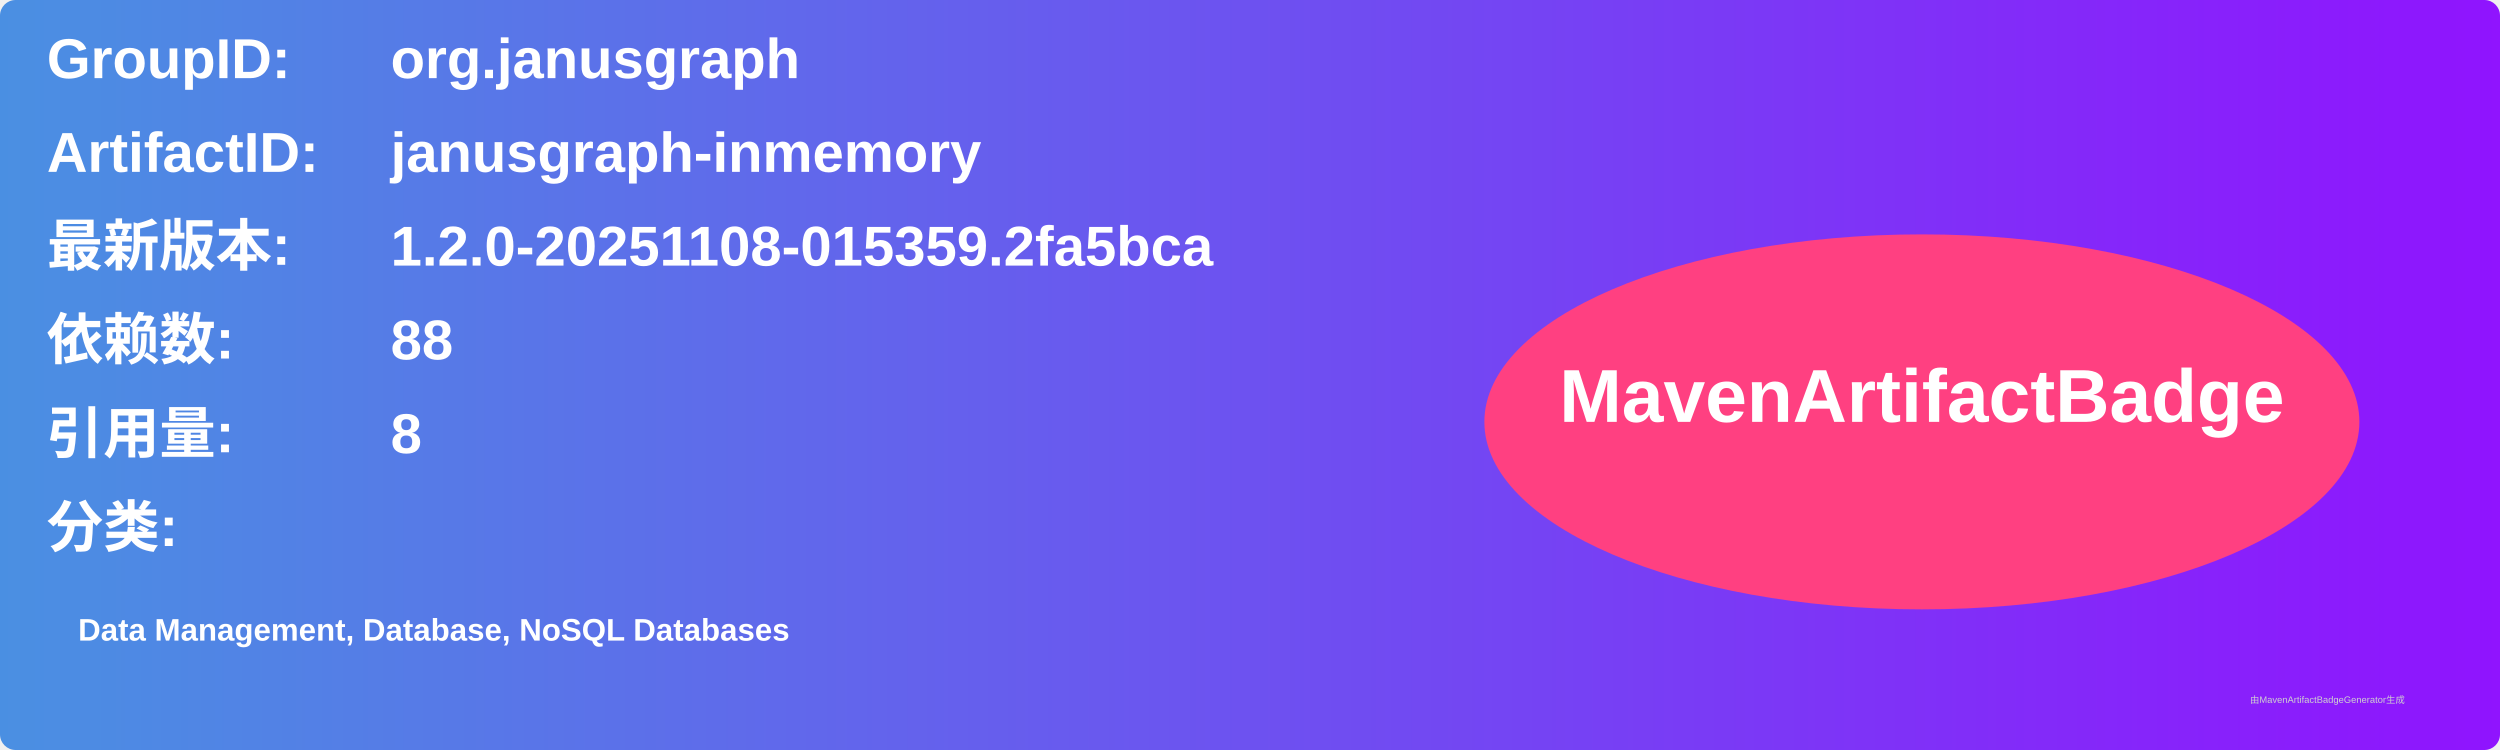
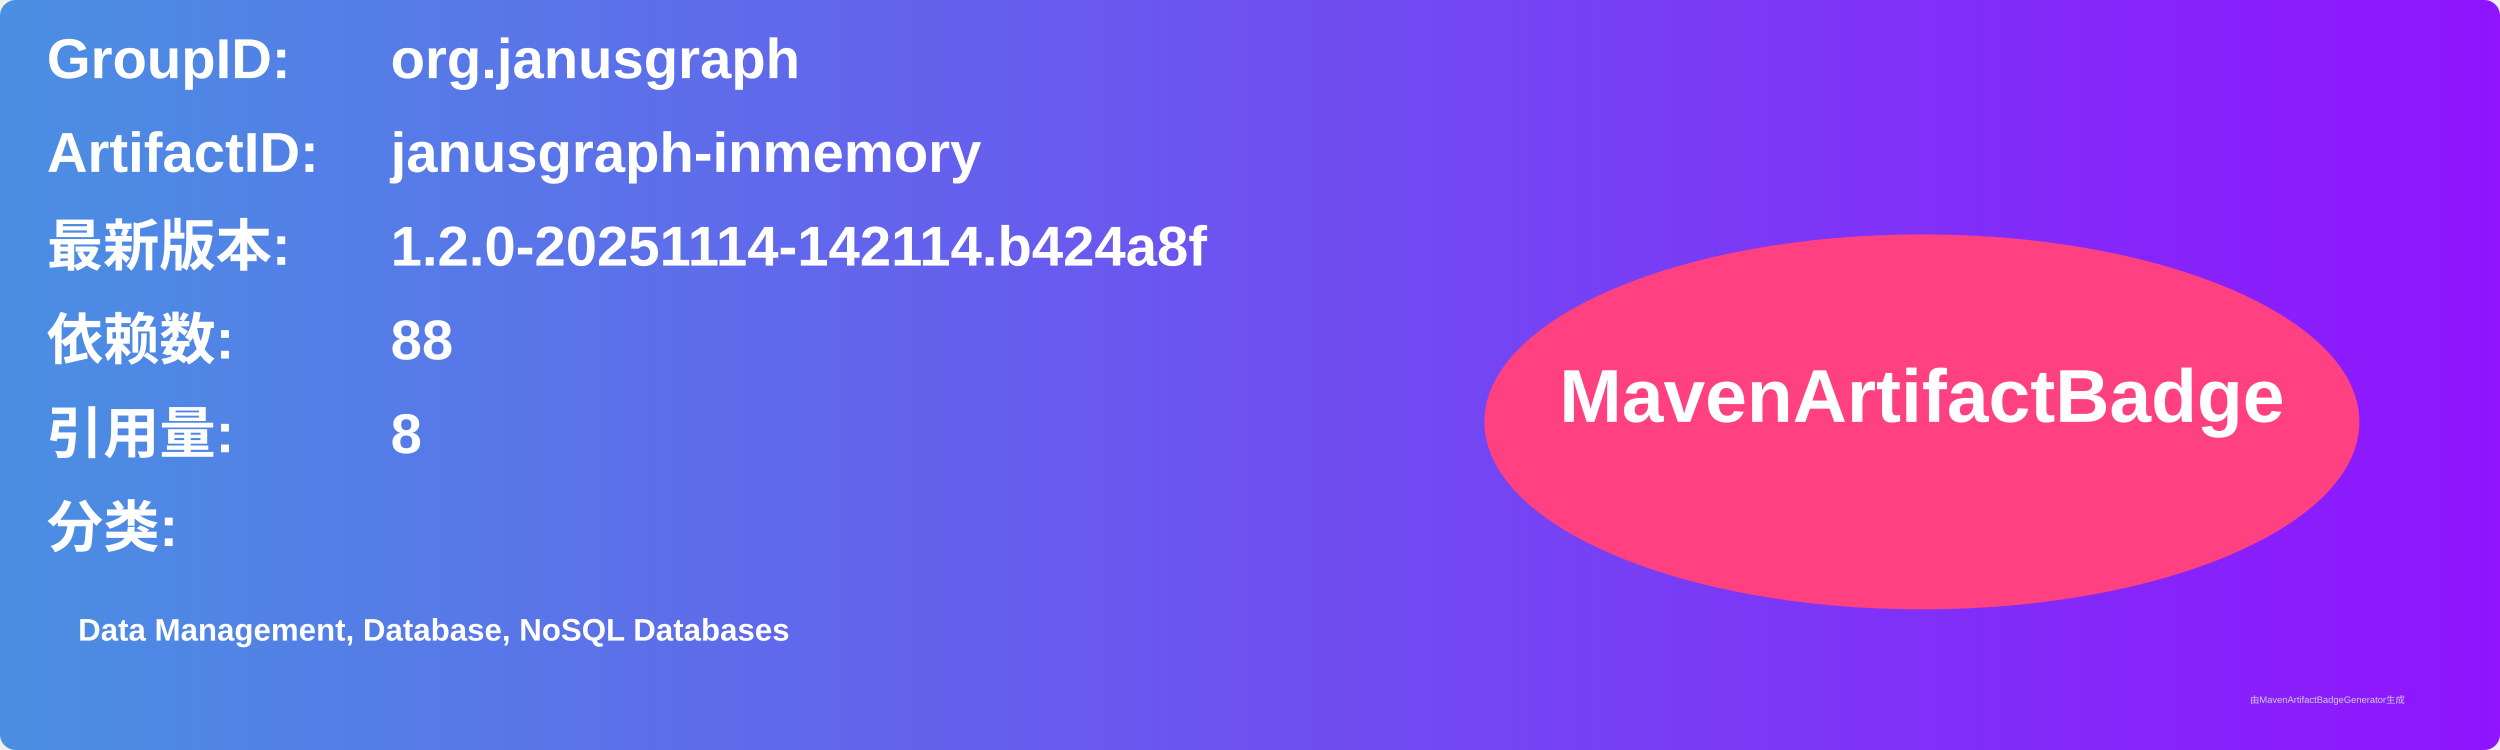
<svg xmlns="http://www.w3.org/2000/svg" width="800" height="240" viewBox="0 0 800 240">
  <linearGradient id="grad" x1="0%" y1="0%" x2="100%" y2="0%">
    <stop offset="0%" stop-color="#4a90e2" />
    <stop offset="100%" stop-color="#9013fe" />
  </linearGradient>
  <rect width="100%" height="100%" rx="5" ry="5" fill="url(#grad)" />
  <g transform="translate(15, 15)">
    <text x="0" y="10" font-family="Arial" font-size="18" fill="white" font-weight="bold" width="260">GroupID:</text>
    <text x="110" y="10" font-family="Arial" font-size="18" fill="white" font-weight="bold" width="460">org.janusgraph</text>
    <text x="0" y="40" font-family="Arial" font-size="18" fill="white" font-weight="bold" width="260">ArtifactID:</text>
    <text x="110" y="40" font-family="Arial" font-size="18" fill="white" font-weight="bold" width="460">janusgraph-inmemory</text>
    <text x="0" y="70" font-family="Arial" font-size="18" fill="white" font-weight="bold">最新版本:</text>
    <text x="110" y="70" font-family="Arial" font-size="18" fill="white" font-weight="bold">
-       <tspan font-weight="bold">1.2.0-20251108-015359.2fa5bca</tspan>
+       <tspan font-weight="bold">1.2.0-20251114-142114.b424a8f</tspan>
    </text>
    <text x="0" y="100" font-family="Arial" font-size="18" fill="white" font-weight="bold">依赖数: </text>
    <text x="110" y="100" font-family="Arial" font-size="18" fill="white">
      <tspan font-weight="bold">88</tspan>
    </text>
    <text x="0" y="130" font-family="Arial" font-size="18" fill="white" font-weight="bold">引用量: </text>
    <text x="110" y="130" font-family="Arial" font-size="18" fill="white">
      <tspan font-weight="bold">8</tspan>
    </text>
    <text x="0" y="160" font-family="Arial" font-size="18" fill="white" font-weight="bold">分类:</text>
    <text x="10" y="190" font-family="Arial" font-size="10" fill="white">
      <tspan font-weight="bold">Data Management, Database, NoSQL Databases</tspan>
    </text>
    <ellipse cx="600" cy="120" rx="140" ry="60" fill="#ff4081" />
    <text x="600" y="120" text-anchor="middle" font-family="Arial" font-size="24" fill="white" font-weight="bold">MavenArtifactBadge</text>
  </g>
  <text x="720" y="225" font-family="Arial" font-size="3" fill="#d0d0d0">由MavenArtifactBadgeGenerator生成</text>
</svg>
